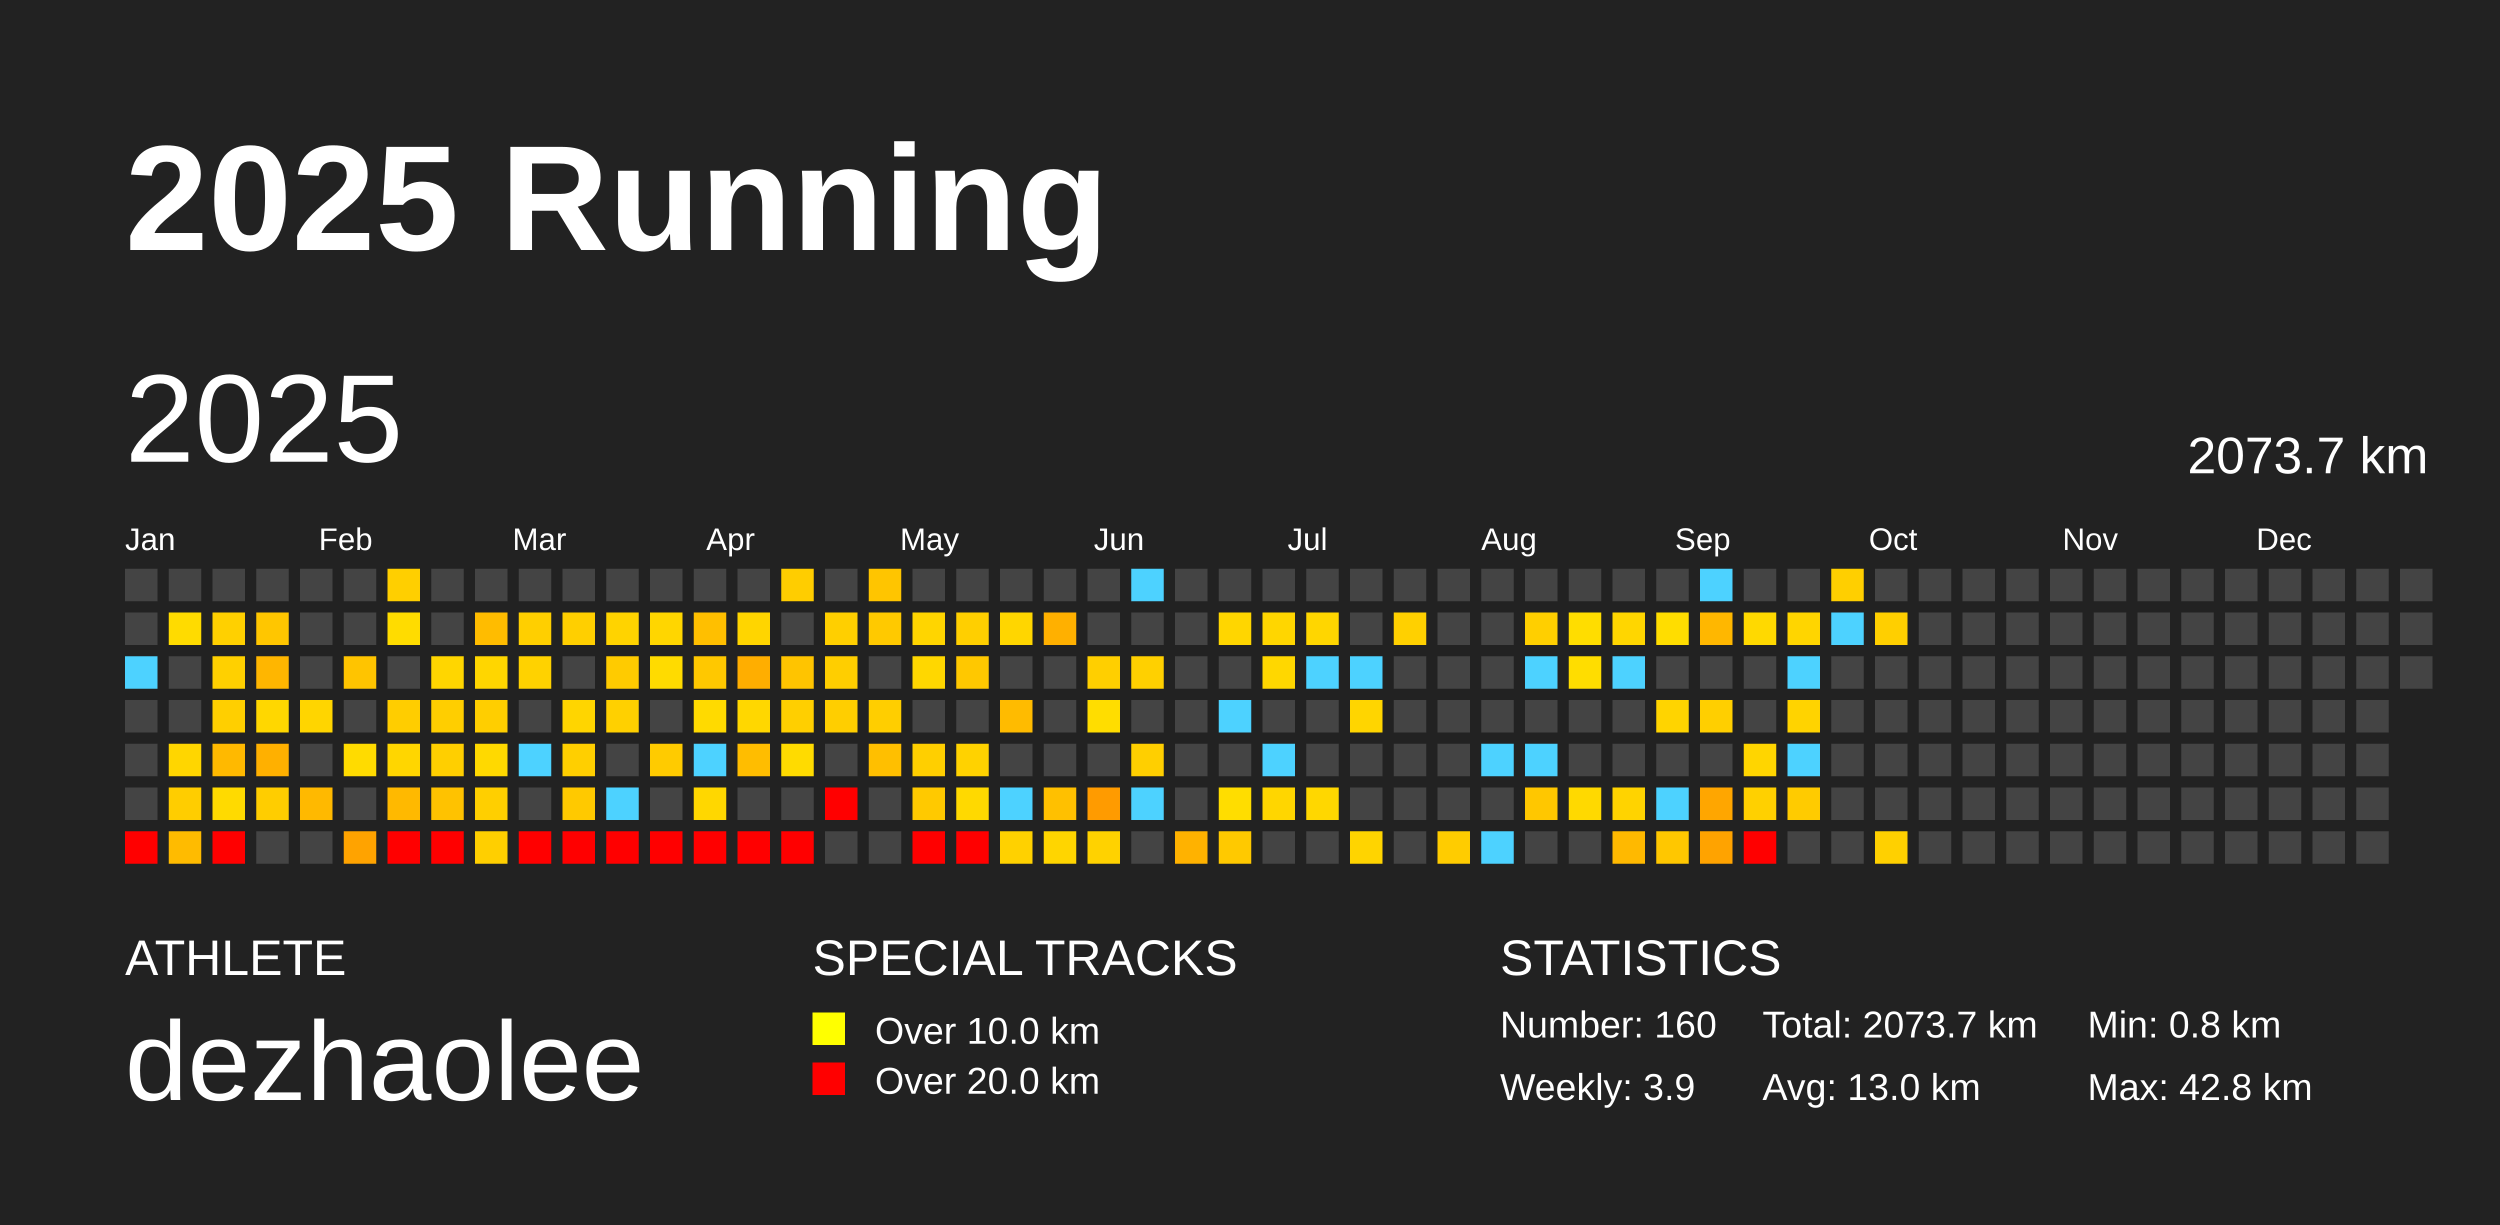
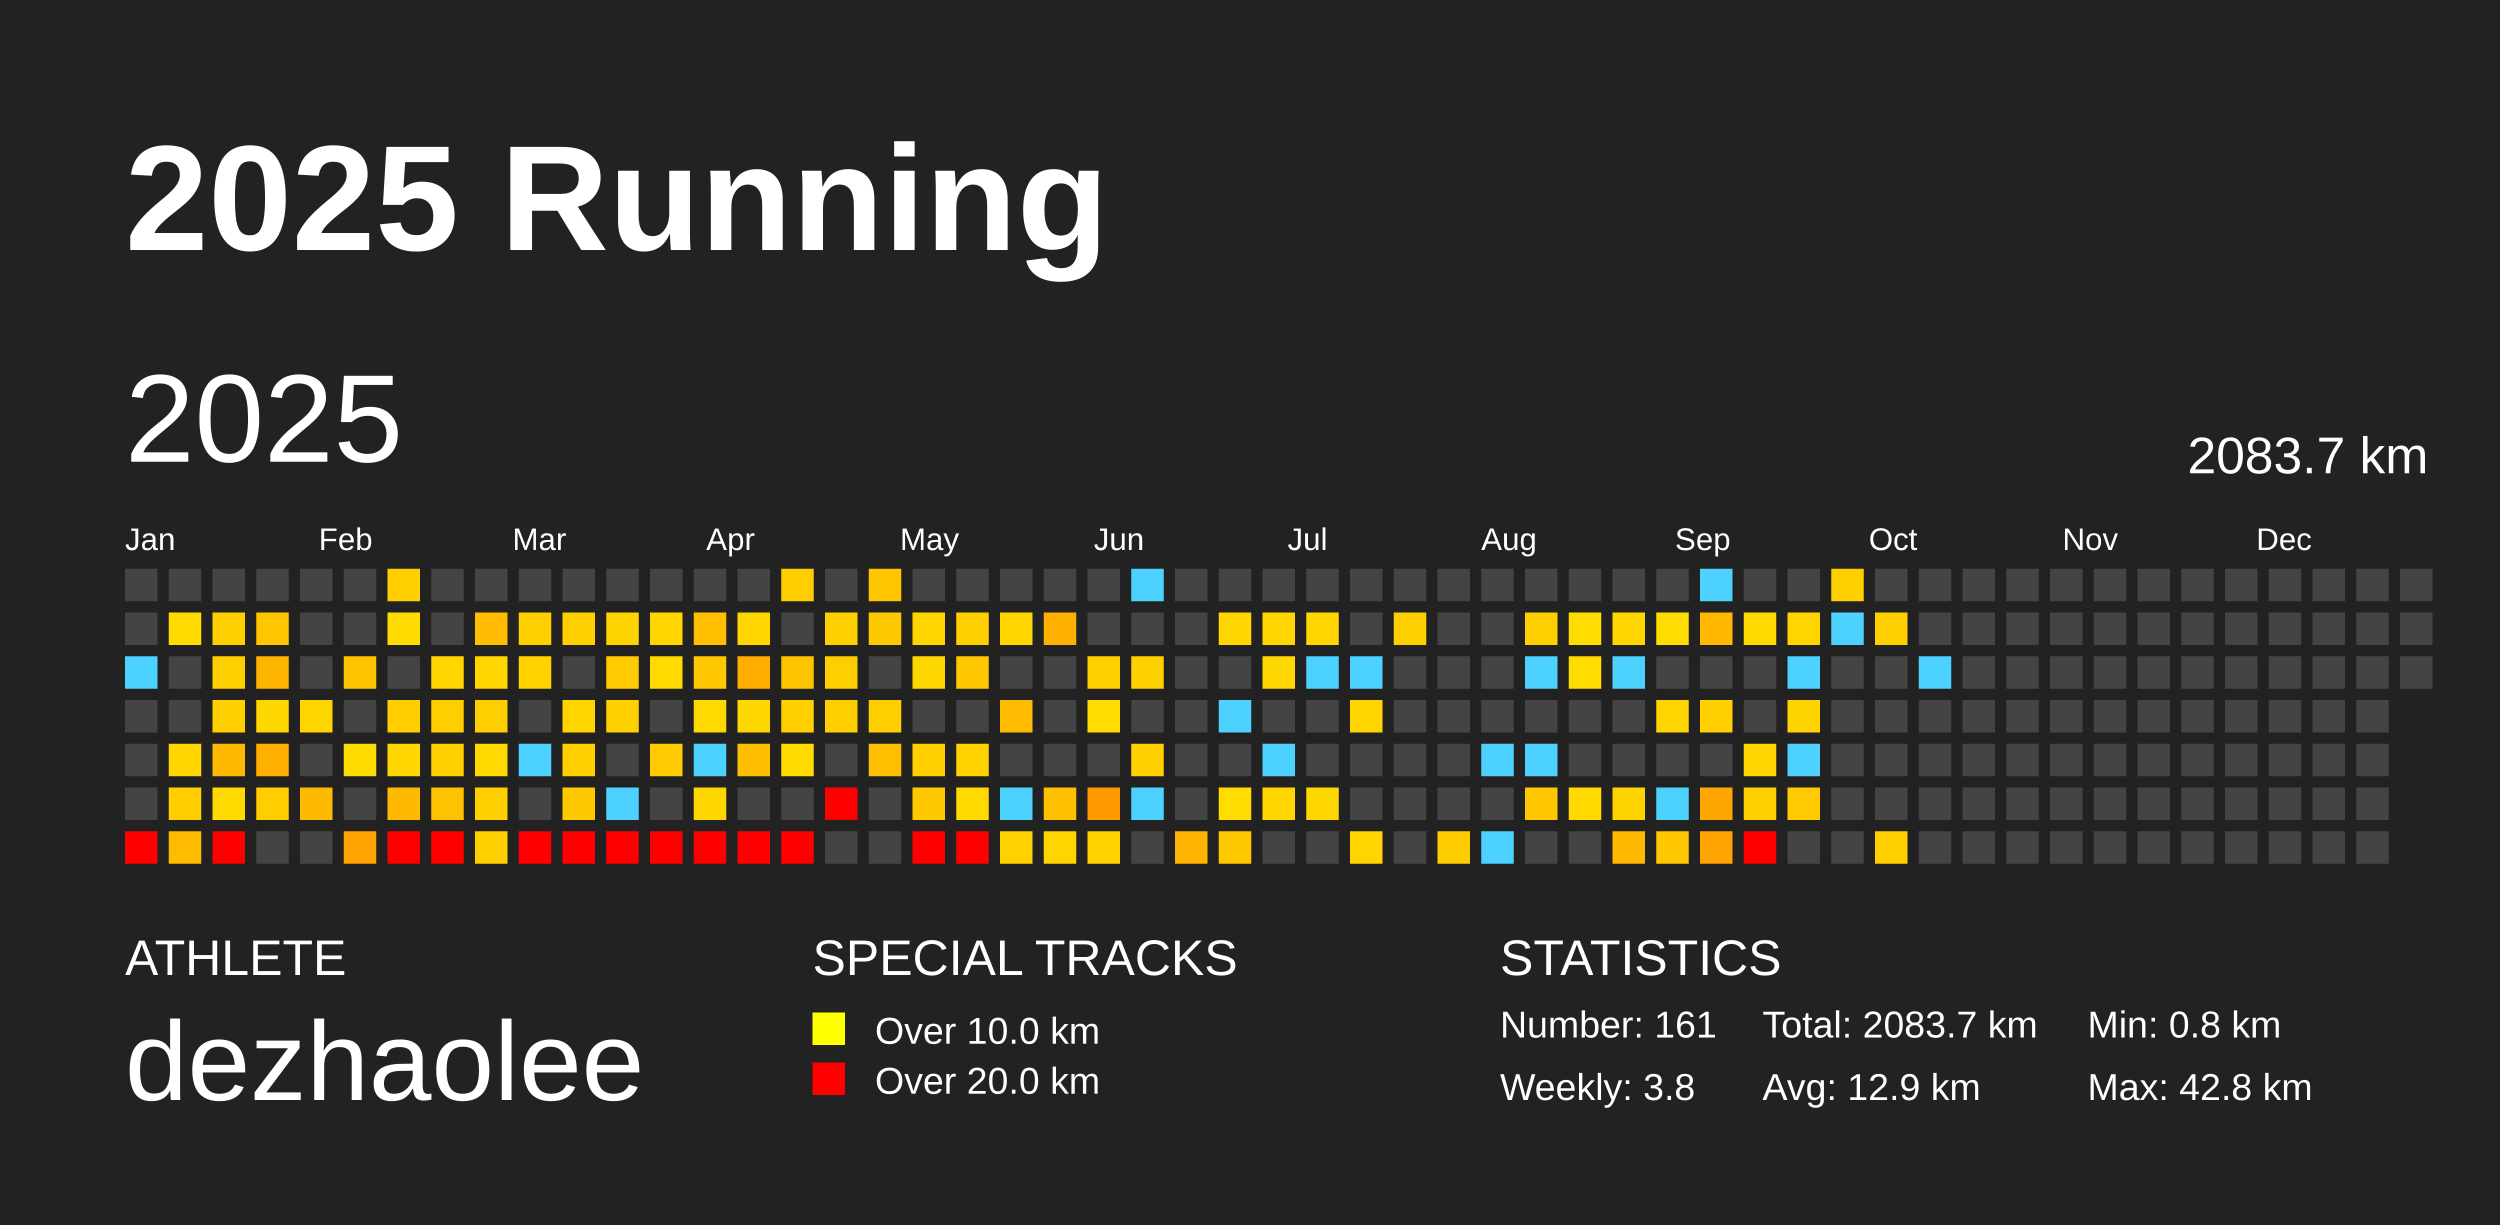
<svg xmlns="http://www.w3.org/2000/svg" baseProfile="full" height="98mm" version="1.1" viewBox="0,0,200,98" width="200mm">
  <defs />
  <rect fill="#222222" height="98" width="200" x="0" y="0" />
  <text fill="#FFFFFF" style="font-size:12px; font-family:Arial; font-weight:bold;" x="10" y="20">2025 Running</text>
  <text fill="#FFFFFF" style="font-size:4px; font-family:Arial" x="10" y="78">ATHLETE</text>
  <text fill="#FFFFFF" style="font-size:9px; font-family:Arial" x="10" y="88">dezhaolee</text>
  <text fill="#FFFFFF" style="font-size:4px; font-family:Arial" x="65" y="78">SPECIAL TRACKS</text>
  <rect fill="yellow" height="2.6" width="2.6" x="65" y="81" />
  <text fill="#FFFFFF" style="font-size:3px; font-family:Arial" x="70" y="83.5">Over 10.0 km</text>
  <rect fill="red" height="2.6" width="2.6" x="65" y="85" />
  <text fill="#FFFFFF" style="font-size:3px; font-family:Arial" x="70" y="87.5">Over 20.0 km</text>
  <text fill="#FFFFFF" style="font-size:4px; font-family:Arial" x="120" y="78">STATISTICS</text>
-   <text fill="#FFFFFF" style="font-size:3px; font-family:Arial" x="120" y="83">Number: 160</text>
-   <text fill="#FFFFFF" style="font-size:3px; font-family:Arial" x="120" y="88">Weekly: 3.9</text>
-   <text fill="#FFFFFF" style="font-size:3px; font-family:Arial" x="141" y="83">Total: 2073.7 km</text>
-   <text fill="#FFFFFF" style="font-size:3px; font-family:Arial" x="141" y="88">Avg: 13.0 km</text>
+   <text fill="#FFFFFF" style="font-size:3px; font-family:Arial" x="120" y="83">Number: 161</text>
+   <text fill="#FFFFFF" style="font-size:3px; font-family:Arial" x="120" y="88">Weekly: 3.8</text>
+   <text fill="#FFFFFF" style="font-size:3px; font-family:Arial" x="141" y="83">Total: 2083.7 km</text>
+   <text fill="#FFFFFF" style="font-size:3px; font-family:Arial" x="141" y="88">Avg: 12.9 km</text>
  <text fill="#FFFFFF" style="font-size:3px; font-family:Arial" x="167" y="83">Min: 0.8 km</text>
  <text fill="#FFFFFF" style="font-size:3px; font-family:Arial" x="167" y="88">Max: 42.8 km</text>
  <text dominant-baseline="hanging" fill="#FFFFFF" style="font-size:10.0px; font-family:Arial;" x="10" y="30">2025</text>
-   <text dominant-baseline="hanging" fill="#FFFFFF" style="font-size:4.125px; font-family:Arial;" x="175" y="35">2073.7 km</text>
+   <text dominant-baseline="hanging" fill="#FFFFFF" style="font-size:4.125px; font-family:Arial;" x="175" y="35">2083.7 km</text>
  <text fill="#FFFFFF" style="font-size:2.5px; font-family:Arial" x="10.0" y="44">Jan</text>
  <text fill="#FFFFFF" style="font-size:2.5px; font-family:Arial" x="25.5" y="44">Feb</text>
  <text fill="#FFFFFF" style="font-size:2.5px; font-family:Arial" x="41.0" y="44">Mar</text>
  <text fill="#FFFFFF" style="font-size:2.5px; font-family:Arial" x="56.5" y="44">Apr</text>
  <text fill="#FFFFFF" style="font-size:2.5px; font-family:Arial" x="72.0" y="44">May</text>
  <text fill="#FFFFFF" style="font-size:2.5px; font-family:Arial" x="87.5" y="44">Jun</text>
  <text fill="#FFFFFF" style="font-size:2.5px; font-family:Arial" x="103.0" y="44">Jul</text>
  <text fill="#FFFFFF" style="font-size:2.5px; font-family:Arial" x="118.5" y="44">Aug</text>
  <text fill="#FFFFFF" style="font-size:2.5px; font-family:Arial" x="134.0" y="44">Sep</text>
  <text fill="#FFFFFF" style="font-size:2.5px; font-family:Arial" x="149.5" y="44">Oct</text>
  <text fill="#FFFFFF" style="font-size:2.5px; font-family:Arial" x="165.0" y="44">Nov</text>
  <text fill="#FFFFFF" style="font-size:2.5px; font-family:Arial" x="180.5" y="44">Dec</text>
  <rect fill="#444444" height="2.6" width="2.6" x="10.0" y="45.5" />
  <rect fill="#444444" height="2.6" width="2.6" x="10.0" y="49.0" />
  <rect fill="#4dd2ff" height="2.6" width="2.6" x="10.0" y="52.5" />
  <rect fill="#444444" height="2.6" width="2.6" x="10.0" y="56.0" />
  <rect fill="#444444" height="2.6" width="2.6" x="10.0" y="59.5" />
  <rect fill="#444444" height="2.6" width="2.6" x="10.0" y="63.0" />
  <rect fill="red" height="2.6" width="2.6" x="10.0" y="66.5" />
  <rect fill="#444444" height="2.6" width="2.6" x="13.5" y="45.5" />
  <rect fill="#ffdb00" height="2.6" width="2.6" x="13.5" y="49.0" />
  <rect fill="#444444" height="2.6" width="2.6" x="13.5" y="52.5" />
  <rect fill="#444444" height="2.6" width="2.6" x="13.5" y="56.0" />
  <rect fill="#ffd600" height="2.6" width="2.6" x="13.5" y="59.5" />
  <rect fill="#ffcd00" height="2.6" width="2.6" x="13.5" y="63.0" />
  <rect fill="#ffbb00" height="2.6" width="2.6" x="13.5" y="66.5" />
  <rect fill="#444444" height="2.6" width="2.6" x="17.0" y="45.5" />
  <rect fill="#ffd000" height="2.6" width="2.6" x="17.0" y="49.0" />
  <rect fill="#ffd000" height="2.6" width="2.6" x="17.0" y="52.5" />
  <rect fill="#ffcf00" height="2.6" width="2.6" x="17.0" y="56.0" />
  <rect fill="#ffb900" height="2.6" width="2.6" x="17.0" y="59.5" />
  <rect fill="#ffda00" height="2.6" width="2.6" x="17.0" y="63.0" />
  <rect fill="red" height="2.6" width="2.6" x="17.0" y="66.5" />
  <rect fill="#444444" height="2.6" width="2.6" x="20.5" y="45.5" />
  <rect fill="#ffc600" height="2.6" width="2.6" x="20.5" y="49.0" />
  <rect fill="#ffb600" height="2.6" width="2.6" x="20.5" y="52.5" />
  <rect fill="#ffd700" height="2.6" width="2.6" x="20.5" y="56.0" />
  <rect fill="#ffb000" height="2.6" width="2.6" x="20.5" y="59.5" />
  <rect fill="#ffcd00" height="2.6" width="2.6" x="20.5" y="63.0" />
  <rect fill="#444444" height="2.6" width="2.6" x="20.5" y="66.5" />
  <rect fill="#444444" height="2.6" width="2.6" x="24.0" y="45.5" />
  <rect fill="#444444" height="2.6" width="2.6" x="24.0" y="49.0" />
  <rect fill="#444444" height="2.6" width="2.6" x="24.0" y="52.5" />
  <rect fill="#ffd500" height="2.6" width="2.6" x="24.0" y="56.0" />
  <rect fill="#444444" height="2.6" width="2.6" x="24.0" y="59.5" />
  <rect fill="#ffb900" height="2.6" width="2.6" x="24.0" y="63.0" />
  <rect fill="#444444" height="2.6" width="2.6" x="24.0" y="66.5" />
  <rect fill="#444444" height="2.6" width="2.6" x="27.5" y="45.5" />
  <rect fill="#444444" height="2.6" width="2.6" x="27.5" y="49.0" />
  <rect fill="#ffc400" height="2.6" width="2.6" x="27.5" y="52.5" />
  <rect fill="#444444" height="2.6" width="2.6" x="27.5" y="56.0" />
  <rect fill="#ffdb00" height="2.6" width="2.6" x="27.5" y="59.5" />
  <rect fill="#444444" height="2.6" width="2.6" x="27.5" y="63.0" />
  <rect fill="#ffa300" height="2.6" width="2.6" x="27.5" y="66.5" />
  <rect fill="#ffcf00" height="2.6" width="2.6" x="31.0" y="45.5" />
  <rect fill="#ffdc00" height="2.6" width="2.6" x="31.0" y="49.0" />
  <rect fill="#444444" height="2.6" width="2.6" x="31.0" y="52.5" />
  <rect fill="#ffcd00" height="2.6" width="2.6" x="31.0" y="56.0" />
  <rect fill="#ffd600" height="2.6" width="2.6" x="31.0" y="59.5" />
  <rect fill="#ffb900" height="2.6" width="2.6" x="31.0" y="63.0" />
  <rect fill="red" height="2.6" width="2.6" x="31.0" y="66.5" />
  <rect fill="#444444" height="2.6" width="2.6" x="34.5" y="45.5" />
  <rect fill="#444444" height="2.6" width="2.6" x="34.5" y="49.0" />
  <rect fill="#ffd600" height="2.6" width="2.6" x="34.5" y="52.5" />
  <rect fill="#ffce00" height="2.6" width="2.6" x="34.5" y="56.0" />
  <rect fill="#ffcf00" height="2.6" width="2.6" x="34.5" y="59.5" />
  <rect fill="#ffc200" height="2.6" width="2.6" x="34.5" y="63.0" />
  <rect fill="red" height="2.6" width="2.6" x="34.5" y="66.5" />
  <rect fill="#444444" height="2.6" width="2.6" x="38.0" y="45.5" />
  <rect fill="#ffbc00" height="2.6" width="2.6" x="38.0" y="49.0" />
  <rect fill="#ffd600" height="2.6" width="2.6" x="38.0" y="52.5" />
  <rect fill="#ffce00" height="2.6" width="2.6" x="38.0" y="56.0" />
  <rect fill="#ffd900" height="2.6" width="2.6" x="38.0" y="59.5" />
  <rect fill="#ffcf00" height="2.6" width="2.6" x="38.0" y="63.0" />
  <rect fill="#ffcf00" height="2.6" width="2.6" x="38.0" y="66.5" />
  <rect fill="#444444" height="2.6" width="2.6" x="41.5" y="45.5" />
  <rect fill="#ffcf00" height="2.6" width="2.6" x="41.5" y="49.0" />
  <rect fill="#ffd200" height="2.6" width="2.6" x="41.5" y="52.5" />
  <rect fill="#444444" height="2.6" width="2.6" x="41.5" y="56.0" />
  <rect fill="#4dd2ff" height="2.6" width="2.6" x="41.5" y="59.5" />
  <rect fill="#444444" height="2.6" width="2.6" x="41.5" y="63.0" />
  <rect fill="red" height="2.6" width="2.6" x="41.5" y="66.5" />
  <rect fill="#444444" height="2.6" width="2.6" x="45.0" y="45.5" />
  <rect fill="#ffcf00" height="2.6" width="2.6" x="45.0" y="49.0" />
  <rect fill="#444444" height="2.6" width="2.6" x="45.0" y="52.5" />
  <rect fill="#ffd500" height="2.6" width="2.6" x="45.0" y="56.0" />
  <rect fill="#ffcf00" height="2.6" width="2.6" x="45.0" y="59.5" />
  <rect fill="#ffc900" height="2.6" width="2.6" x="45.0" y="63.0" />
  <rect fill="red" height="2.6" width="2.6" x="45.0" y="66.5" />
  <rect fill="#444444" height="2.6" width="2.6" x="48.5" y="45.5" />
  <rect fill="#ffd300" height="2.6" width="2.6" x="48.5" y="49.0" />
  <rect fill="#ffcb00" height="2.6" width="2.6" x="48.5" y="52.5" />
  <rect fill="#ffd000" height="2.6" width="2.6" x="48.5" y="56.0" />
  <rect fill="#444444" height="2.6" width="2.6" x="48.5" y="59.5" />
  <rect fill="#4dd2ff" height="2.6" width="2.6" x="48.5" y="63.0" />
  <rect fill="red" height="2.6" width="2.6" x="48.5" y="66.5" />
  <rect fill="#444444" height="2.6" width="2.6" x="52.0" y="45.5" />
  <rect fill="#ffd600" height="2.6" width="2.6" x="52.0" y="49.0" />
  <rect fill="#ffdb00" height="2.6" width="2.6" x="52.0" y="52.5" />
  <rect fill="#444444" height="2.6" width="2.6" x="52.0" y="56.0" />
  <rect fill="#ffcb00" height="2.6" width="2.6" x="52.0" y="59.5" />
  <rect fill="#444444" height="2.6" width="2.6" x="52.0" y="63.0" />
  <rect fill="red" height="2.6" width="2.6" x="52.0" y="66.5" />
  <rect fill="#444444" height="2.6" width="2.6" x="55.5" y="45.5" />
  <rect fill="#ffbf00" height="2.6" width="2.6" x="55.5" y="49.0" />
  <rect fill="#ffc800" height="2.6" width="2.6" x="55.5" y="52.5" />
  <rect fill="#ffda00" height="2.6" width="2.6" x="55.5" y="56.0" />
  <rect fill="#4dd2ff" height="2.6" width="2.6" x="55.5" y="59.5" />
  <rect fill="#ffd700" height="2.6" width="2.6" x="55.5" y="63.0" />
  <rect fill="red" height="2.6" width="2.6" x="55.5" y="66.5" />
  <rect fill="#444444" height="2.6" width="2.6" x="59.0" y="45.5" />
  <rect fill="#ffd500" height="2.6" width="2.6" x="59.0" y="49.0" />
  <rect fill="#ffae00" height="2.6" width="2.6" x="59.0" y="52.5" />
  <rect fill="#ffd700" height="2.6" width="2.6" x="59.0" y="56.0" />
  <rect fill="#ffbd00" height="2.6" width="2.6" x="59.0" y="59.5" />
  <rect fill="#444444" height="2.6" width="2.6" x="59.0" y="63.0" />
  <rect fill="red" height="2.6" width="2.6" x="59.0" y="66.5" />
  <rect fill="#ffcd00" height="2.6" width="2.6" x="62.5" y="45.5" />
  <rect fill="#444444" height="2.6" width="2.6" x="62.5" y="49.0" />
  <rect fill="#ffc400" height="2.6" width="2.6" x="62.5" y="52.5" />
  <rect fill="#ffcf00" height="2.6" width="2.6" x="62.5" y="56.0" />
  <rect fill="#ffdb00" height="2.6" width="2.6" x="62.5" y="59.5" />
  <rect fill="#444444" height="2.6" width="2.6" x="62.5" y="63.0" />
  <rect fill="red" height="2.6" width="2.6" x="62.5" y="66.5" />
  <rect fill="#444444" height="2.6" width="2.6" x="66.0" y="45.5" />
  <rect fill="#ffcf00" height="2.6" width="2.6" x="66.0" y="49.0" />
  <rect fill="#ffce00" height="2.6" width="2.6" x="66.0" y="52.5" />
  <rect fill="#ffce00" height="2.6" width="2.6" x="66.0" y="56.0" />
  <rect fill="#444444" height="2.6" width="2.6" x="66.0" y="59.5" />
  <rect fill="red" height="2.6" width="2.6" x="66.0" y="63.0" />
  <rect fill="#444444" height="2.6" width="2.6" x="66.0" y="66.5" />
  <rect fill="#ffc500" height="2.6" width="2.6" x="69.5" y="45.5" />
  <rect fill="#ffc900" height="2.6" width="2.6" x="69.5" y="49.0" />
  <rect fill="#444444" height="2.6" width="2.6" x="69.5" y="52.5" />
  <rect fill="#ffce00" height="2.6" width="2.6" x="69.5" y="56.0" />
  <rect fill="#ffbf00" height="2.6" width="2.6" x="69.5" y="59.5" />
  <rect fill="#444444" height="2.6" width="2.6" x="69.5" y="63.0" />
  <rect fill="#444444" height="2.6" width="2.6" x="69.5" y="66.5" />
  <rect fill="#444444" height="2.6" width="2.6" x="73.0" y="45.5" />
  <rect fill="#ffd500" height="2.6" width="2.6" x="73.0" y="49.0" />
  <rect fill="#ffd700" height="2.6" width="2.6" x="73.0" y="52.5" />
  <rect fill="#444444" height="2.6" width="2.6" x="73.0" y="56.0" />
  <rect fill="#ffcf00" height="2.6" width="2.6" x="73.0" y="59.5" />
  <rect fill="#ffc900" height="2.6" width="2.6" x="73.0" y="63.0" />
  <rect fill="red" height="2.6" width="2.6" x="73.0" y="66.5" />
  <rect fill="#444444" height="2.6" width="2.6" x="76.5" y="45.5" />
  <rect fill="#ffcf00" height="2.6" width="2.6" x="76.5" y="49.0" />
  <rect fill="#ffc800" height="2.6" width="2.6" x="76.5" y="52.5" />
  <rect fill="#444444" height="2.6" width="2.6" x="76.5" y="56.0" />
  <rect fill="#ffd200" height="2.6" width="2.6" x="76.5" y="59.5" />
  <rect fill="#ffd900" height="2.6" width="2.6" x="76.5" y="63.0" />
  <rect fill="red" height="2.6" width="2.6" x="76.5" y="66.5" />
  <rect fill="#444444" height="2.6" width="2.6" x="80.0" y="45.5" />
  <rect fill="#ffd600" height="2.6" width="2.6" x="80.0" y="49.0" />
  <rect fill="#444444" height="2.6" width="2.6" x="80.0" y="52.5" />
  <rect fill="#ffbb00" height="2.6" width="2.6" x="80.0" y="56.0" />
  <rect fill="#444444" height="2.6" width="2.6" x="80.0" y="59.5" />
  <rect fill="#4dd2ff" height="2.6" width="2.6" x="80.0" y="63.0" />
  <rect fill="#ffd100" height="2.6" width="2.6" x="80.0" y="66.5" />
  <rect fill="#444444" height="2.6" width="2.6" x="83.5" y="45.5" />
  <rect fill="#ffb000" height="2.6" width="2.6" x="83.5" y="49.0" />
  <rect fill="#444444" height="2.6" width="2.6" x="83.5" y="52.5" />
  <rect fill="#444444" height="2.6" width="2.6" x="83.5" y="56.0" />
  <rect fill="#444444" height="2.6" width="2.6" x="83.5" y="59.5" />
  <rect fill="#ffc000" height="2.6" width="2.6" x="83.5" y="63.0" />
  <rect fill="#ffd500" height="2.6" width="2.6" x="83.5" y="66.5" />
  <rect fill="#444444" height="2.6" width="2.6" x="87.0" y="45.5" />
  <rect fill="#444444" height="2.6" width="2.6" x="87.0" y="49.0" />
  <rect fill="#ffcf00" height="2.6" width="2.6" x="87.0" y="52.5" />
  <rect fill="#ffdd00" height="2.6" width="2.6" x="87.0" y="56.0" />
  <rect fill="#444444" height="2.6" width="2.6" x="87.0" y="59.5" />
  <rect fill="#ff9b00" height="2.6" width="2.6" x="87.0" y="63.0" />
  <rect fill="#ffd200" height="2.6" width="2.6" x="87.0" y="66.5" />
  <rect fill="#4dd2ff" height="2.6" width="2.6" x="90.5" y="45.5" />
  <rect fill="#444444" height="2.6" width="2.6" x="90.5" y="49.0" />
  <rect fill="#ffd000" height="2.6" width="2.6" x="90.5" y="52.5" />
  <rect fill="#444444" height="2.6" width="2.6" x="90.5" y="56.0" />
  <rect fill="#ffcf00" height="2.6" width="2.6" x="90.5" y="59.5" />
  <rect fill="#4dd2ff" height="2.6" width="2.6" x="90.5" y="63.0" />
  <rect fill="#444444" height="2.6" width="2.6" x="90.5" y="66.5" />
  <rect fill="#444444" height="2.6" width="2.6" x="94.0" y="45.5" />
  <rect fill="#444444" height="2.6" width="2.6" x="94.0" y="49.0" />
  <rect fill="#444444" height="2.6" width="2.6" x="94.0" y="52.5" />
  <rect fill="#444444" height="2.6" width="2.6" x="94.0" y="56.0" />
  <rect fill="#444444" height="2.6" width="2.6" x="94.0" y="59.5" />
  <rect fill="#444444" height="2.6" width="2.6" x="94.0" y="63.0" />
  <rect fill="#ffb200" height="2.6" width="2.6" x="94.0" y="66.5" />
  <rect fill="#444444" height="2.6" width="2.6" x="97.5" y="45.5" />
  <rect fill="#ffd600" height="2.6" width="2.6" x="97.5" y="49.0" />
  <rect fill="#444444" height="2.6" width="2.6" x="97.5" y="52.5" />
  <rect fill="#4dd2ff" height="2.6" width="2.6" x="97.5" y="56.0" />
  <rect fill="#444444" height="2.6" width="2.6" x="97.5" y="59.5" />
  <rect fill="#ffdd00" height="2.6" width="2.6" x="97.5" y="63.0" />
  <rect fill="#ffc900" height="2.6" width="2.6" x="97.5" y="66.5" />
  <rect fill="#444444" height="2.6" width="2.6" x="101.0" y="45.5" />
  <rect fill="#ffd600" height="2.6" width="2.6" x="101.0" y="49.0" />
  <rect fill="#ffd700" height="2.6" width="2.6" x="101.0" y="52.5" />
  <rect fill="#444444" height="2.6" width="2.6" x="101.0" y="56.0" />
  <rect fill="#4dd2ff" height="2.6" width="2.6" x="101.0" y="59.5" />
  <rect fill="#ffd600" height="2.6" width="2.6" x="101.0" y="63.0" />
  <rect fill="#444444" height="2.6" width="2.6" x="101.0" y="66.5" />
  <rect fill="#444444" height="2.6" width="2.6" x="104.5" y="45.5" />
  <rect fill="#ffd600" height="2.6" width="2.6" x="104.5" y="49.0" />
  <rect fill="#4dd2ff" height="2.6" width="2.6" x="104.5" y="52.5" />
  <rect fill="#444444" height="2.6" width="2.6" x="104.5" y="56.0" />
  <rect fill="#444444" height="2.6" width="2.6" x="104.5" y="59.5" />
  <rect fill="#ffd700" height="2.6" width="2.6" x="104.5" y="63.0" />
  <rect fill="#444444" height="2.6" width="2.6" x="104.5" y="66.5" />
  <rect fill="#444444" height="2.6" width="2.6" x="108.0" y="45.5" />
  <rect fill="#444444" height="2.6" width="2.6" x="108.0" y="49.0" />
  <rect fill="#4dd2ff" height="2.6" width="2.6" x="108.0" y="52.5" />
  <rect fill="#ffd500" height="2.6" width="2.6" x="108.0" y="56.0" />
  <rect fill="#444444" height="2.6" width="2.6" x="108.0" y="59.5" />
  <rect fill="#444444" height="2.6" width="2.6" x="108.0" y="63.0" />
  <rect fill="#ffd400" height="2.6" width="2.6" x="108.0" y="66.5" />
  <rect fill="#444444" height="2.6" width="2.6" x="111.5" y="45.5" />
  <rect fill="#ffd000" height="2.6" width="2.6" x="111.5" y="49.0" />
  <rect fill="#444444" height="2.6" width="2.6" x="111.5" y="52.5" />
  <rect fill="#444444" height="2.6" width="2.6" x="111.5" y="56.0" />
  <rect fill="#444444" height="2.6" width="2.6" x="111.5" y="59.5" />
  <rect fill="#444444" height="2.6" width="2.6" x="111.5" y="63.0" />
  <rect fill="#444444" height="2.6" width="2.6" x="111.5" y="66.5" />
  <rect fill="#444444" height="2.6" width="2.6" x="115.0" y="45.5" />
  <rect fill="#444444" height="2.6" width="2.6" x="115.0" y="49.0" />
  <rect fill="#444444" height="2.6" width="2.6" x="115.0" y="52.5" />
  <rect fill="#444444" height="2.6" width="2.6" x="115.0" y="56.0" />
  <rect fill="#444444" height="2.6" width="2.6" x="115.0" y="59.5" />
  <rect fill="#444444" height="2.6" width="2.6" x="115.0" y="63.0" />
  <rect fill="#ffcc00" height="2.6" width="2.6" x="115.0" y="66.5" />
  <rect fill="#444444" height="2.6" width="2.6" x="118.5" y="45.5" />
  <rect fill="#444444" height="2.6" width="2.6" x="118.5" y="49.0" />
  <rect fill="#444444" height="2.6" width="2.6" x="118.5" y="52.5" />
  <rect fill="#444444" height="2.6" width="2.6" x="118.5" y="56.0" />
  <rect fill="#4dd2ff" height="2.6" width="2.6" x="118.5" y="59.5" />
  <rect fill="#444444" height="2.6" width="2.6" x="118.5" y="63.0" />
  <rect fill="#4dd2ff" height="2.6" width="2.6" x="118.5" y="66.5" />
  <rect fill="#444444" height="2.6" width="2.6" x="122.0" y="45.5" />
  <rect fill="#ffcf00" height="2.6" width="2.6" x="122.0" y="49.0" />
  <rect fill="#4dd2ff" height="2.6" width="2.6" x="122.0" y="52.5" />
  <rect fill="#444444" height="2.6" width="2.6" x="122.0" y="56.0" />
  <rect fill="#4dd2ff" height="2.6" width="2.6" x="122.0" y="59.5" />
  <rect fill="#ffc700" height="2.6" width="2.6" x="122.0" y="63.0" />
  <rect fill="#444444" height="2.6" width="2.6" x="122.0" y="66.5" />
  <rect fill="#444444" height="2.6" width="2.6" x="125.5" y="45.5" />
  <rect fill="#ffdd00" height="2.6" width="2.6" x="125.5" y="49.0" />
  <rect fill="#ffdd00" height="2.6" width="2.6" x="125.5" y="52.5" />
  <rect fill="#444444" height="2.6" width="2.6" x="125.5" y="56.0" />
  <rect fill="#444444" height="2.6" width="2.6" x="125.5" y="59.5" />
  <rect fill="#ffd900" height="2.6" width="2.6" x="125.5" y="63.0" />
  <rect fill="#444444" height="2.6" width="2.6" x="125.5" y="66.5" />
  <rect fill="#444444" height="2.6" width="2.6" x="129.0" y="45.5" />
  <rect fill="#ffd600" height="2.6" width="2.6" x="129.0" y="49.0" />
  <rect fill="#4dd2ff" height="2.6" width="2.6" x="129.0" y="52.5" />
  <rect fill="#444444" height="2.6" width="2.6" x="129.0" y="56.0" />
  <rect fill="#444444" height="2.6" width="2.6" x="129.0" y="59.5" />
  <rect fill="#ffd300" height="2.6" width="2.6" x="129.0" y="63.0" />
  <rect fill="#ffb900" height="2.6" width="2.6" x="129.0" y="66.5" />
  <rect fill="#444444" height="2.6" width="2.6" x="132.5" y="45.5" />
  <rect fill="#ffdd00" height="2.6" width="2.6" x="132.5" y="49.0" />
  <rect fill="#444444" height="2.6" width="2.6" x="132.5" y="52.5" />
  <rect fill="#ffd400" height="2.6" width="2.6" x="132.5" y="56.0" />
  <rect fill="#444444" height="2.6" width="2.6" x="132.5" y="59.5" />
  <rect fill="#4dd2ff" height="2.6" width="2.6" x="132.5" y="63.0" />
  <rect fill="#ffc700" height="2.6" width="2.6" x="132.5" y="66.5" />
  <rect fill="#4dd2ff" height="2.6" width="2.6" x="136.0" y="45.5" />
  <rect fill="#ffb700" height="2.6" width="2.6" x="136.0" y="49.0" />
  <rect fill="#444444" height="2.6" width="2.6" x="136.0" y="52.5" />
  <rect fill="#ffcf00" height="2.6" width="2.6" x="136.0" y="56.0" />
  <rect fill="#444444" height="2.6" width="2.6" x="136.0" y="59.5" />
  <rect fill="#ffa600" height="2.6" width="2.6" x="136.0" y="63.0" />
  <rect fill="#ffa300" height="2.6" width="2.6" x="136.0" y="66.5" />
  <rect fill="#444444" height="2.6" width="2.6" x="139.5" y="45.5" />
  <rect fill="#ffd900" height="2.6" width="2.6" x="139.5" y="49.0" />
  <rect fill="#444444" height="2.6" width="2.6" x="139.5" y="52.5" />
  <rect fill="#444444" height="2.6" width="2.6" x="139.5" y="56.0" />
  <rect fill="#ffd500" height="2.6" width="2.6" x="139.5" y="59.5" />
  <rect fill="#ffd000" height="2.6" width="2.6" x="139.5" y="63.0" />
  <rect fill="red" height="2.6" width="2.6" x="139.5" y="66.5" />
  <rect fill="#444444" height="2.6" width="2.6" x="143.0" y="45.5" />
  <rect fill="#ffd500" height="2.6" width="2.6" x="143.0" y="49.0" />
  <rect fill="#4dd2ff" height="2.6" width="2.6" x="143.0" y="52.5" />
  <rect fill="#ffd300" height="2.6" width="2.6" x="143.0" y="56.0" />
  <rect fill="#4dd2ff" height="2.6" width="2.6" x="143.0" y="59.5" />
  <rect fill="#ffcb00" height="2.6" width="2.6" x="143.0" y="63.0" />
  <rect fill="#444444" height="2.6" width="2.6" x="143.0" y="66.5" />
  <rect fill="#ffcf00" height="2.6" width="2.6" x="146.5" y="45.5" />
  <rect fill="#4dd2ff" height="2.6" width="2.6" x="146.5" y="49.0" />
  <rect fill="#444444" height="2.6" width="2.6" x="146.5" y="52.5" />
  <rect fill="#444444" height="2.6" width="2.6" x="146.5" y="56.0" />
  <rect fill="#444444" height="2.6" width="2.6" x="146.5" y="59.5" />
  <rect fill="#444444" height="2.6" width="2.6" x="146.5" y="63.0" />
  <rect fill="#444444" height="2.6" width="2.6" x="146.5" y="66.5" />
  <rect fill="#444444" height="2.6" width="2.6" x="150.0" y="45.5" />
  <rect fill="#ffcf00" height="2.6" width="2.6" x="150.0" y="49.0" />
  <rect fill="#444444" height="2.6" width="2.6" x="150.0" y="52.5" />
  <rect fill="#444444" height="2.6" width="2.6" x="150.0" y="56.0" />
  <rect fill="#444444" height="2.6" width="2.6" x="150.0" y="59.5" />
  <rect fill="#444444" height="2.6" width="2.6" x="150.0" y="63.0" />
  <rect fill="#ffd000" height="2.6" width="2.6" x="150.0" y="66.5" />
  <rect fill="#444444" height="2.6" width="2.6" x="153.5" y="45.5" />
  <rect fill="#444444" height="2.6" width="2.6" x="153.5" y="49.0" />
-   <rect fill="#444444" height="2.6" width="2.6" x="153.5" y="52.5" />
+   <rect fill="#4dd2ff" height="2.6" width="2.6" x="153.5" y="52.5" />
  <rect fill="#444444" height="2.6" width="2.6" x="153.5" y="56.0" />
  <rect fill="#444444" height="2.6" width="2.6" x="153.5" y="59.5" />
  <rect fill="#444444" height="2.6" width="2.6" x="153.5" y="63.0" />
  <rect fill="#444444" height="2.6" width="2.6" x="153.5" y="66.5" />
  <rect fill="#444444" height="2.6" width="2.6" x="157.0" y="45.5" />
  <rect fill="#444444" height="2.6" width="2.6" x="157.0" y="49.0" />
  <rect fill="#444444" height="2.6" width="2.6" x="157.0" y="52.5" />
  <rect fill="#444444" height="2.6" width="2.6" x="157.0" y="56.0" />
  <rect fill="#444444" height="2.6" width="2.6" x="157.0" y="59.5" />
  <rect fill="#444444" height="2.6" width="2.6" x="157.0" y="63.0" />
  <rect fill="#444444" height="2.6" width="2.6" x="157.0" y="66.5" />
  <rect fill="#444444" height="2.6" width="2.6" x="160.5" y="45.5" />
  <rect fill="#444444" height="2.6" width="2.6" x="160.5" y="49.0" />
  <rect fill="#444444" height="2.6" width="2.6" x="160.5" y="52.5" />
  <rect fill="#444444" height="2.6" width="2.6" x="160.5" y="56.0" />
  <rect fill="#444444" height="2.6" width="2.6" x="160.5" y="59.5" />
  <rect fill="#444444" height="2.6" width="2.6" x="160.5" y="63.0" />
  <rect fill="#444444" height="2.6" width="2.6" x="160.5" y="66.5" />
  <rect fill="#444444" height="2.6" width="2.6" x="164.0" y="45.5" />
  <rect fill="#444444" height="2.6" width="2.6" x="164.0" y="49.0" />
  <rect fill="#444444" height="2.6" width="2.6" x="164.0" y="52.5" />
  <rect fill="#444444" height="2.6" width="2.6" x="164.0" y="56.0" />
  <rect fill="#444444" height="2.6" width="2.6" x="164.0" y="59.5" />
  <rect fill="#444444" height="2.6" width="2.6" x="164.0" y="63.0" />
  <rect fill="#444444" height="2.6" width="2.6" x="164.0" y="66.5" />
  <rect fill="#444444" height="2.6" width="2.6" x="167.5" y="45.5" />
  <rect fill="#444444" height="2.6" width="2.6" x="167.5" y="49.0" />
  <rect fill="#444444" height="2.6" width="2.6" x="167.5" y="52.5" />
  <rect fill="#444444" height="2.6" width="2.6" x="167.5" y="56.0" />
  <rect fill="#444444" height="2.6" width="2.6" x="167.5" y="59.5" />
  <rect fill="#444444" height="2.6" width="2.6" x="167.5" y="63.0" />
  <rect fill="#444444" height="2.6" width="2.6" x="167.5" y="66.5" />
  <rect fill="#444444" height="2.6" width="2.6" x="171.0" y="45.5" />
  <rect fill="#444444" height="2.6" width="2.6" x="171.0" y="49.0" />
  <rect fill="#444444" height="2.6" width="2.6" x="171.0" y="52.5" />
  <rect fill="#444444" height="2.6" width="2.6" x="171.0" y="56.0" />
  <rect fill="#444444" height="2.6" width="2.6" x="171.0" y="59.5" />
  <rect fill="#444444" height="2.6" width="2.6" x="171.0" y="63.0" />
  <rect fill="#444444" height="2.6" width="2.6" x="171.0" y="66.5" />
  <rect fill="#444444" height="2.6" width="2.6" x="174.5" y="45.5" />
  <rect fill="#444444" height="2.6" width="2.6" x="174.5" y="49.0" />
  <rect fill="#444444" height="2.6" width="2.6" x="174.5" y="52.5" />
  <rect fill="#444444" height="2.6" width="2.6" x="174.5" y="56.0" />
  <rect fill="#444444" height="2.6" width="2.6" x="174.5" y="59.5" />
  <rect fill="#444444" height="2.6" width="2.6" x="174.5" y="63.0" />
  <rect fill="#444444" height="2.6" width="2.6" x="174.5" y="66.5" />
  <rect fill="#444444" height="2.6" width="2.6" x="178.0" y="45.5" />
  <rect fill="#444444" height="2.6" width="2.6" x="178.0" y="49.0" />
  <rect fill="#444444" height="2.6" width="2.6" x="178.0" y="52.5" />
  <rect fill="#444444" height="2.6" width="2.6" x="178.0" y="56.0" />
  <rect fill="#444444" height="2.6" width="2.6" x="178.0" y="59.5" />
  <rect fill="#444444" height="2.6" width="2.6" x="178.0" y="63.0" />
  <rect fill="#444444" height="2.6" width="2.6" x="178.0" y="66.5" />
  <rect fill="#444444" height="2.6" width="2.6" x="181.5" y="45.5" />
  <rect fill="#444444" height="2.6" width="2.6" x="181.5" y="49.0" />
  <rect fill="#444444" height="2.6" width="2.6" x="181.5" y="52.5" />
  <rect fill="#444444" height="2.6" width="2.6" x="181.5" y="56.0" />
  <rect fill="#444444" height="2.6" width="2.6" x="181.5" y="59.5" />
  <rect fill="#444444" height="2.6" width="2.6" x="181.5" y="63.0" />
  <rect fill="#444444" height="2.6" width="2.6" x="181.5" y="66.5" />
  <rect fill="#444444" height="2.6" width="2.6" x="185.0" y="45.5" />
  <rect fill="#444444" height="2.6" width="2.6" x="185.0" y="49.0" />
  <rect fill="#444444" height="2.6" width="2.6" x="185.0" y="52.5" />
  <rect fill="#444444" height="2.6" width="2.6" x="185.0" y="56.0" />
  <rect fill="#444444" height="2.6" width="2.6" x="185.0" y="59.5" />
  <rect fill="#444444" height="2.6" width="2.6" x="185.0" y="63.0" />
  <rect fill="#444444" height="2.6" width="2.6" x="185.0" y="66.5" />
  <rect fill="#444444" height="2.6" width="2.6" x="188.5" y="45.5" />
  <rect fill="#444444" height="2.6" width="2.6" x="188.5" y="49.0" />
  <rect fill="#444444" height="2.6" width="2.6" x="188.5" y="52.5" />
  <rect fill="#444444" height="2.6" width="2.6" x="188.5" y="56.0" />
  <rect fill="#444444" height="2.6" width="2.6" x="188.5" y="59.5" />
  <rect fill="#444444" height="2.6" width="2.6" x="188.5" y="63.0" />
  <rect fill="#444444" height="2.6" width="2.6" x="188.5" y="66.5" />
  <rect fill="#444444" height="2.6" width="2.6" x="192.0" y="45.5" />
  <rect fill="#444444" height="2.6" width="2.6" x="192.0" y="49.0" />
  <rect fill="#444444" height="2.6" width="2.6" x="192.0" y="52.5" />
</svg>
